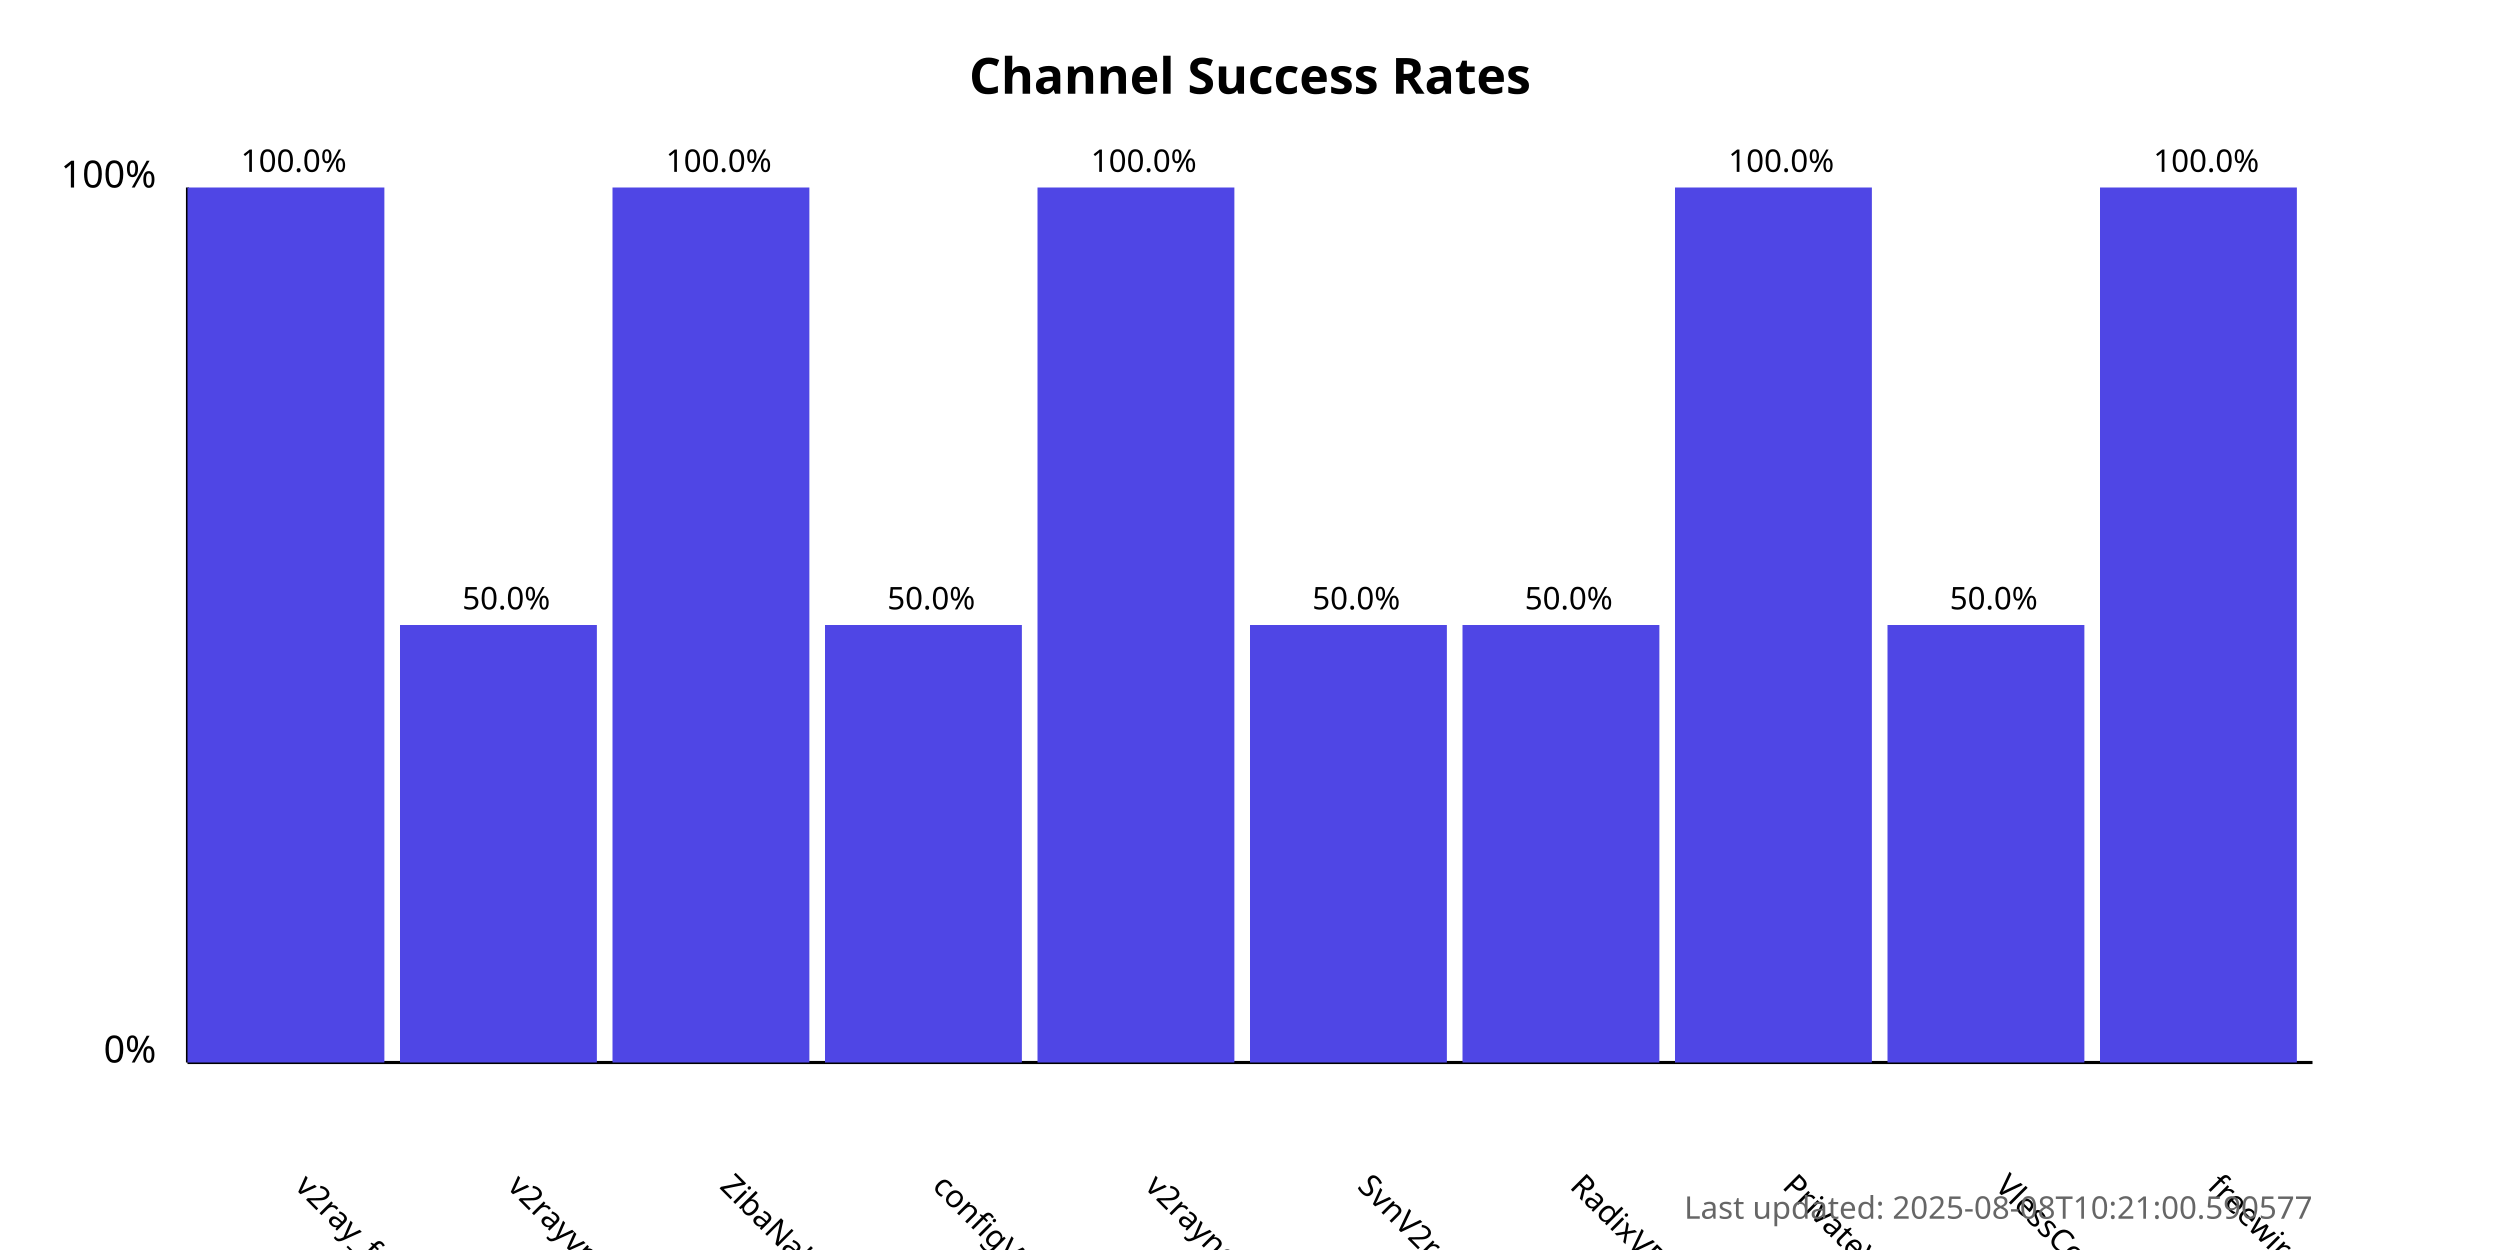
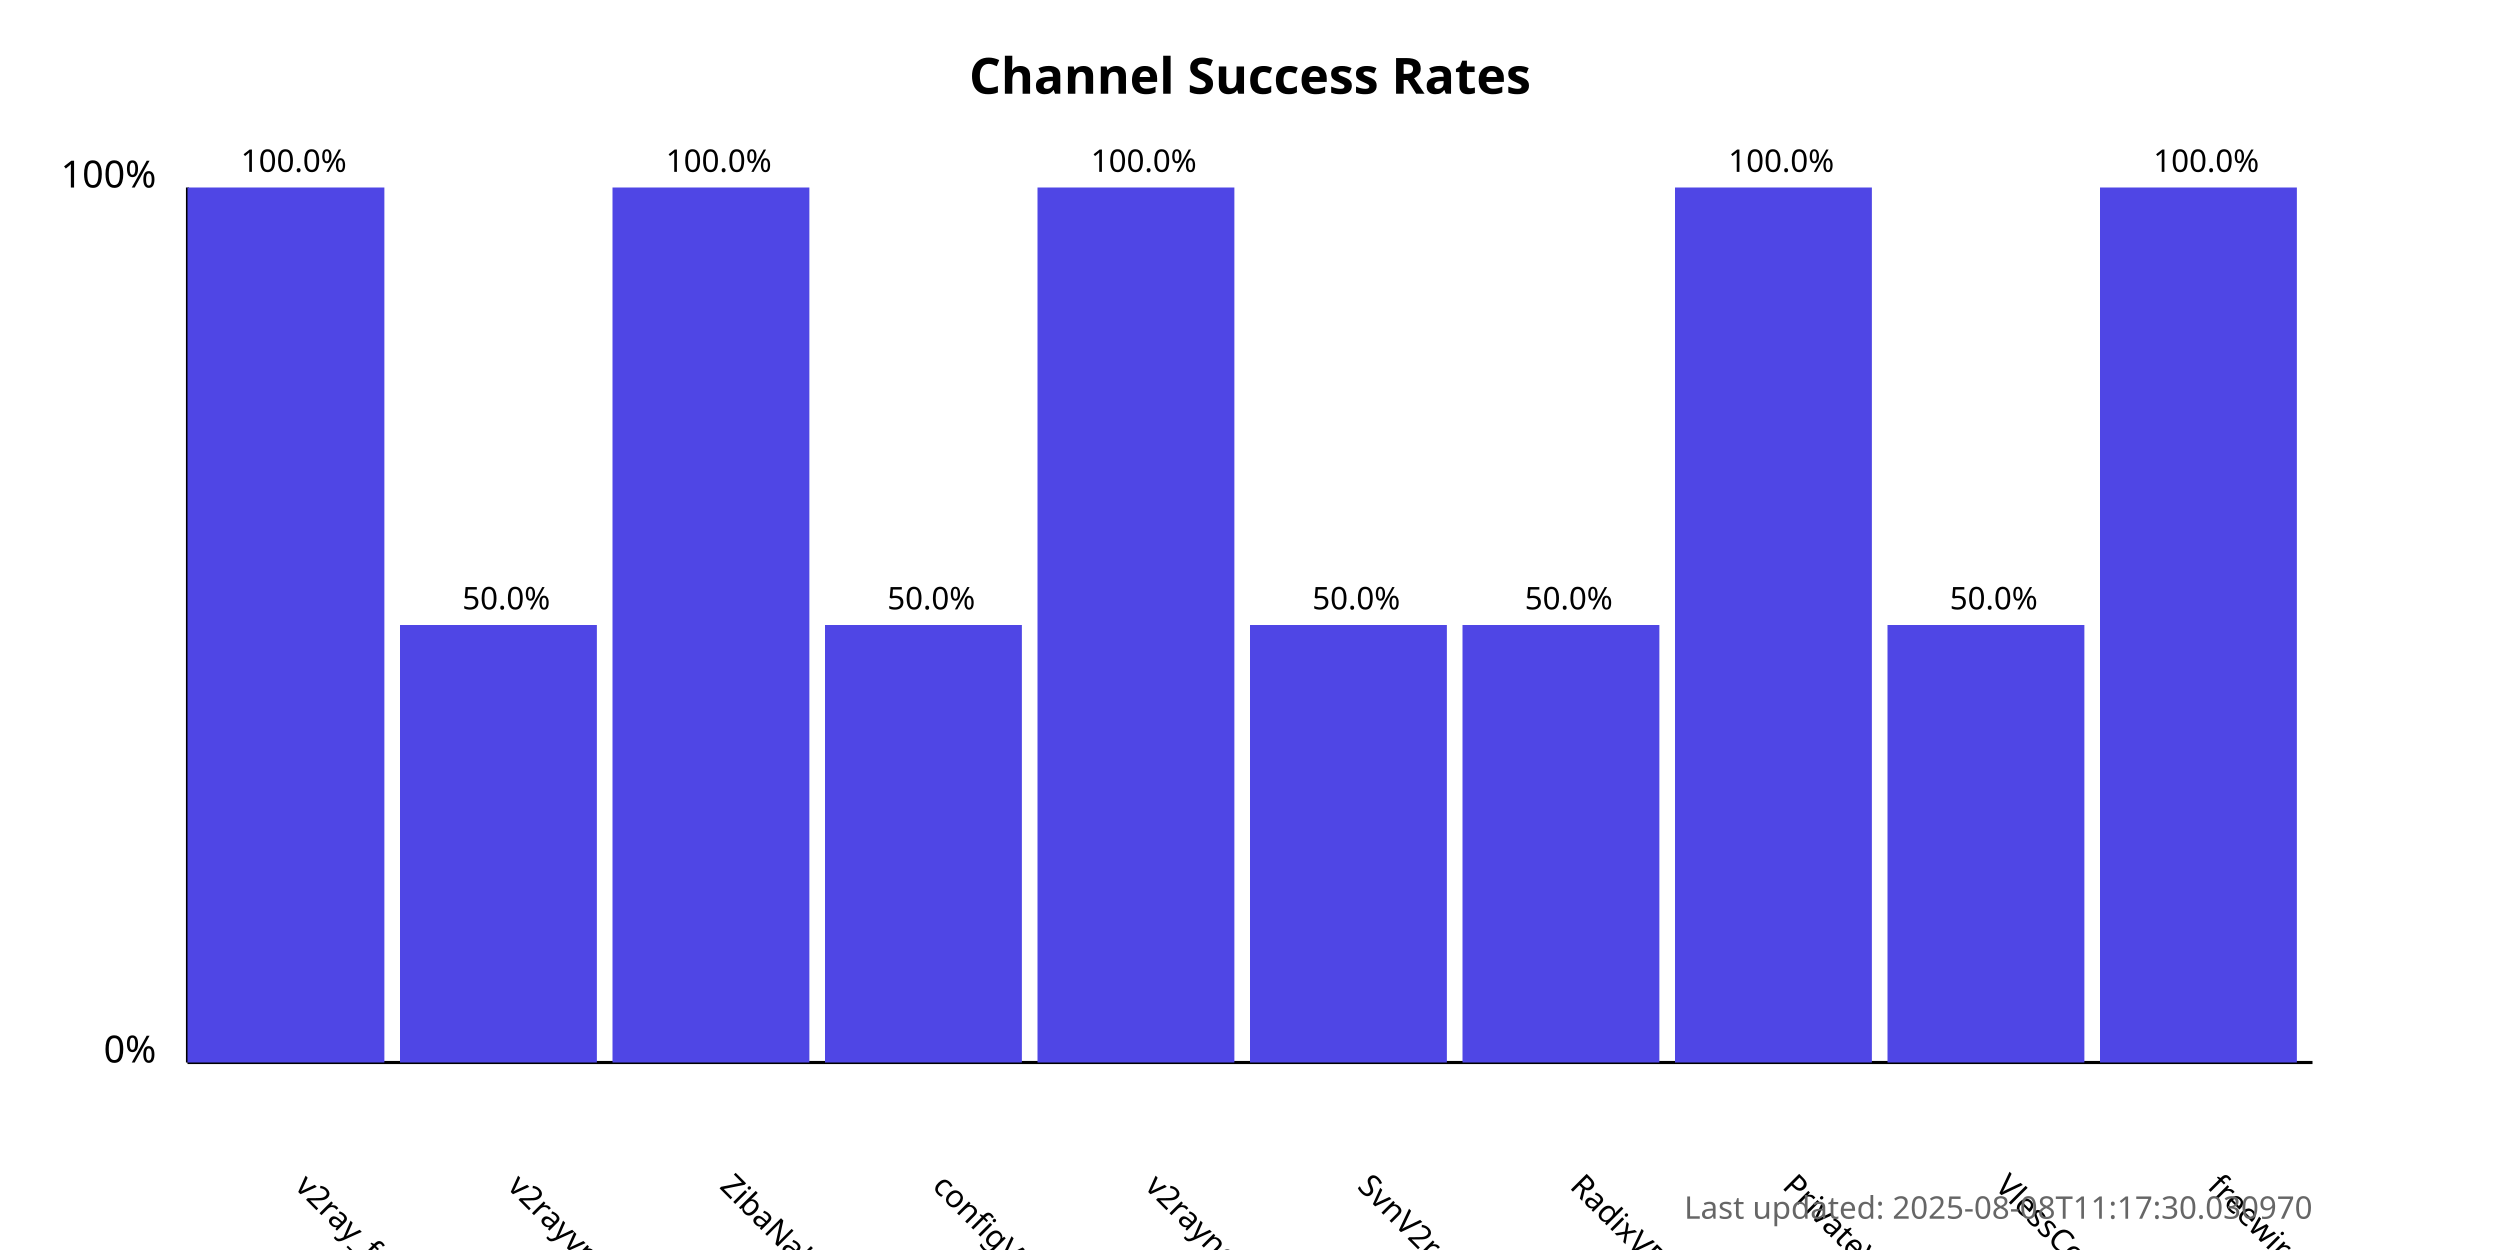
<svg xmlns="http://www.w3.org/2000/svg" width="800" height="400">
  <style>
            .chart-title { font: bold 16px sans-serif; }
            .axis-label { font: 12px sans-serif; }
            .tick-label { font: 10px sans-serif; }
            .bar { fill: #4f46e5; }
            .bar:hover { fill: #6366f1; }
            .timestamp { font: 10px sans-serif; fill: #666; }
        </style>
  <text x="400.0" y="30" text-anchor="middle" class="chart-title">
            Channel Success Rates
        </text>
  <line x1="60" y1="340" x2="60" y2="60" stroke="black" stroke-width="1" />
  <line x1="60" y1="340" x2="740" y2="340" stroke="black" stroke-width="1" />
  <text x="50" y="340" text-anchor="end" class="axis-label">0%</text>
  <text x="50" y="60" text-anchor="end" class="axis-label">100%</text>
  <g>
    <rect x="60" y="60.0" width="63.0" height="280.0" class="bar" />
    <text x="94.0" y="380" transform="rotate(45, 94.0, 380)" text-anchor="start" class="tick-label">
                v2ray_free_conf
            </text>
    <text x="94.0" y="55.0" text-anchor="middle" class="tick-label">
                100.0%
            </text>
  </g>
  <g>
    <rect x="128.0" y="200.0" width="63.0" height="140.0" class="bar" />
    <text x="162.0" y="380" transform="rotate(45, 162.0, 380)" text-anchor="start" class="tick-label">
                v2rayvpno
            </text>
    <text x="162.0" y="195.0" text-anchor="middle" class="tick-label">
                50.0%
            </text>
  </g>
  <g>
    <rect x="196.0" y="60.0" width="63.0" height="280.0" class="bar" />
    <text x="230.0" y="380" transform="rotate(45, 230.0, 380)" text-anchor="start" class="tick-label">
                ZibaNabz
            </text>
    <text x="230.0" y="55.0" text-anchor="middle" class="tick-label">
                100.0%
            </text>
  </g>
  <g>
    <rect x="264.0" y="200.0" width="63.0" height="140.0" class="bar" />
    <text x="298.0" y="380" transform="rotate(45, 298.0, 380)" text-anchor="start" class="tick-label">
                configV2rayForFree
            </text>
    <text x="298.0" y="195.0" text-anchor="middle" class="tick-label">
                50.0%
            </text>
  </g>
  <g>
    <rect x="332.0" y="60.0" width="63.0" height="280.0" class="bar" />
    <text x="366.0" y="380" transform="rotate(45, 366.0, 380)" text-anchor="start" class="tick-label">
                v2rayngvpn
            </text>
    <text x="366.0" y="55.0" text-anchor="middle" class="tick-label">
                100.0%
            </text>
  </g>
  <g>
    <rect x="400.0" y="200.0" width="63.0" height="140.0" class="bar" />
    <text x="434.0" y="380" transform="rotate(45, 434.0, 380)" text-anchor="start" class="tick-label">
                SvnV2ray
            </text>
    <text x="434.0" y="195.0" text-anchor="middle" class="tick-label">
                50.0%
            </text>
  </g>
  <g>
    <rect x="468.0" y="200.0" width="63.0" height="140.0" class="bar" />
    <text x="502.0" y="380" transform="rotate(45, 502.0, 380)" text-anchor="start" class="tick-label">
                RadixVPN
            </text>
    <text x="502.0" y="195.0" text-anchor="middle" class="tick-label">
                50.0%
            </text>
  </g>
  <g>
    <rect x="536.0" y="60.0" width="63.0" height="280.0" class="bar" />
    <text x="570.0" y="380" transform="rotate(45, 570.0, 380)" text-anchor="start" class="tick-label">
                PrivateVPNs
            </text>
    <text x="570.0" y="55.0" text-anchor="middle" class="tick-label">
                100.0%
            </text>
  </g>
  <g>
    <rect x="604.0" y="200.0" width="63.0" height="140.0" class="bar" />
    <text x="638.0" y="380" transform="rotate(45, 638.0, 380)" text-anchor="start" class="tick-label">
                VlessConfig
            </text>
    <text x="638.0" y="195.0" text-anchor="middle" class="tick-label">
                50.0%
            </text>
  </g>
  <g>
    <rect x="672.0" y="60.0" width="63.0" height="280.0" class="bar" />
    <text x="706.0" y="380" transform="rotate(45, 706.0, 380)" text-anchor="start" class="tick-label">
                freewireguard
            </text>
    <text x="706.0" y="55.0" text-anchor="middle" class="tick-label">
                100.0%
            </text>
  </g>
  <text x="740" y="390" text-anchor="end" class="timestamp">
-             Last updated: 2025-08-08T10:21:00.590577
+             Last updated: 2025-08-08T11:17:30.030970
        </text>
</svg>
